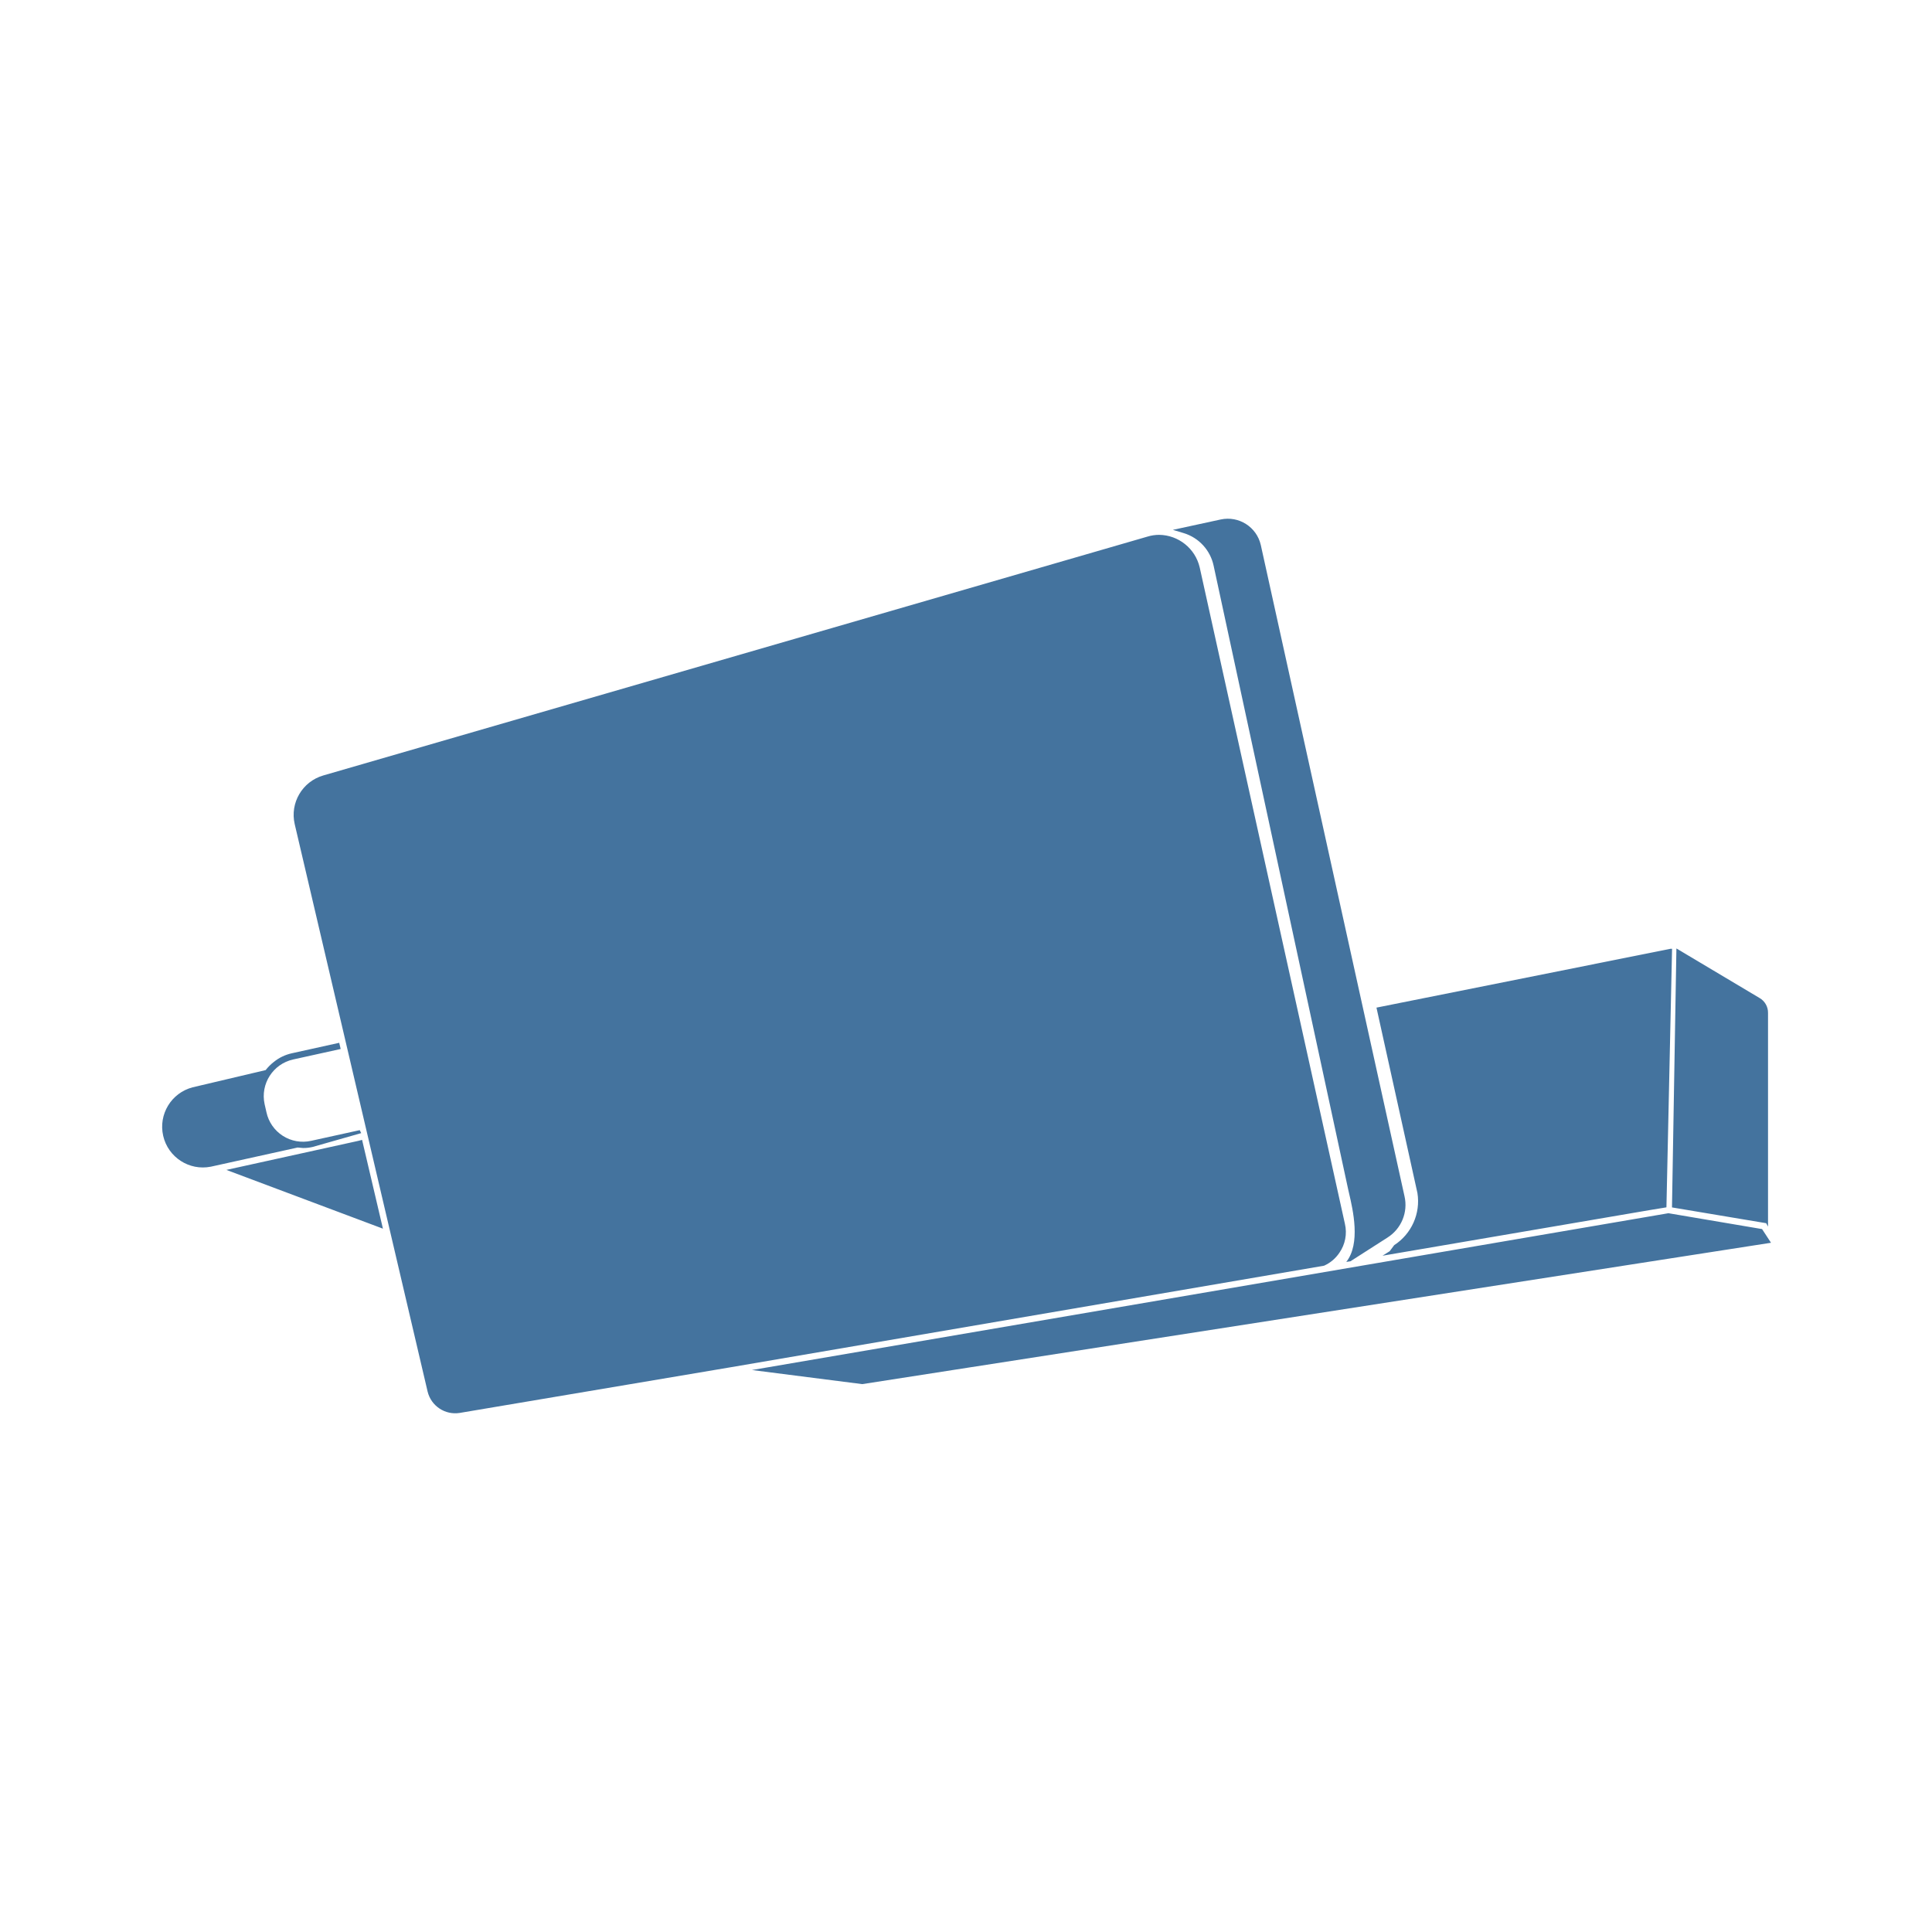
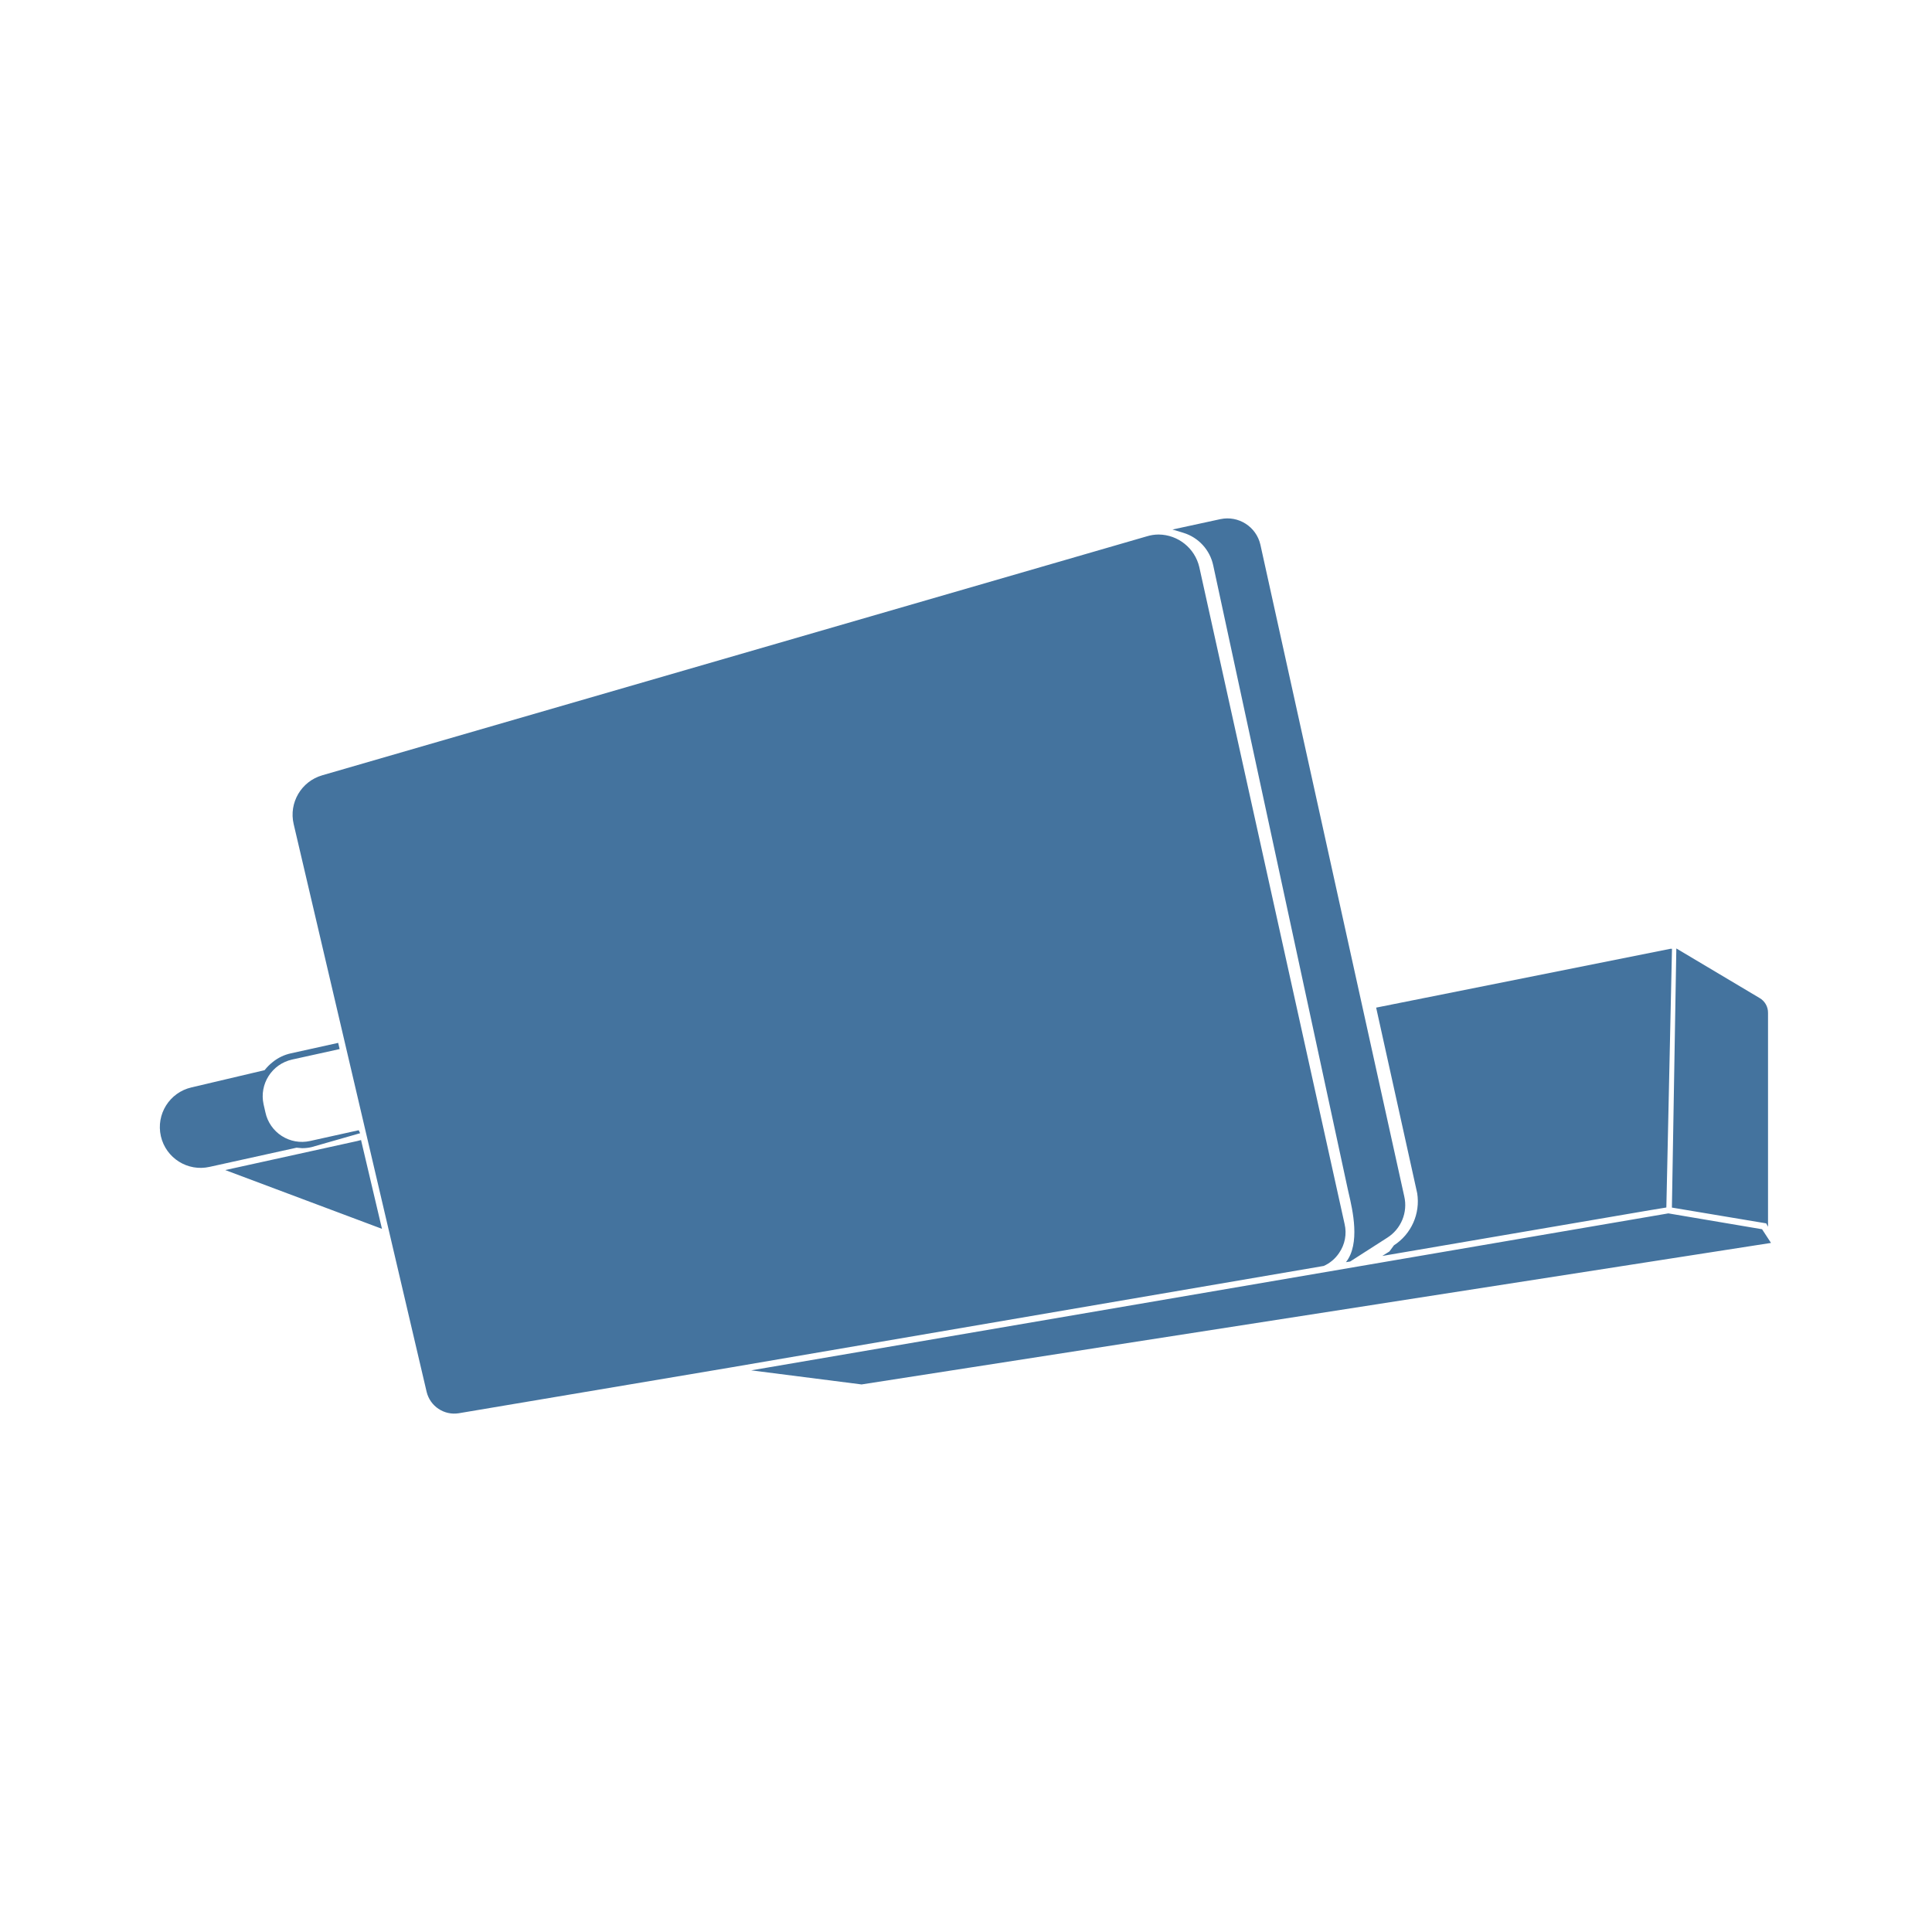
<svg xmlns="http://www.w3.org/2000/svg" viewBox="0 0 24 24">
-   <path fill="#44739e" d="m21.889 15.268-1.163-.197-11.385 1.948 1.37.175L22 15.438Zm-5.251.295a.45.45 0 0 0 .069-.36l-1.804-8.155a.524.524 0 0 0-.504-.404.5.5 0 0 0-.145.022L4.016 9.633a.51.51 0 0 0-.355.605l1.651 7.049a.353.353 0 0 0 .398.265l3.376-.569 7.362-1.26a.45.45 0 0 0 .19-.16m-1.562-8.536 1.67 7.741.012.053c.049.21.146.627-.034.855l.052-.008.459-.294a.48.48 0 0 0 .212-.515L15.662 6.77a.42.42 0 0 0-.497-.317l-.595.129.136.041a.54.54 0 0 1 .37.404M3.765 14.261a.5.5 0 0 0 .118-.013l.604-.172-.018-.037-.605.133a.464.464 0 0 1-.554-.355l-.023-.101a.467.467 0 0 1 .355-.555l.59-.13-.018-.077-.588.13a.54.54 0 0 0-.225.108.6.6 0 0 0-.101.101l-.907.214a.506.506 0 0 0 .226.986l1.078-.238Zm13.554 1.207-.056.075-.089.056 3.326-.568.201-.033.07-3.212h-.018l-3.654.731.509 2.304a.65.65 0 0 1-.289.647m4.644-.231v-2.653a.21.21 0 0 0-.106-.187l-1.032-.615-.055 3.217 1.17.196ZM4.498 14.16l-.046.012-1.64.361 1.945.73-.251-1.069Z" />
+   <path fill="#44739e" d="m21.889 15.27-1.164-.197-11.393 1.95 1.371.175L22 15.44Zm-5.255.296a.45.45 0 0 0 .069-.361l-1.805-8.161a.524.524 0 0 0-.504-.404.5.5 0 0 0-.146.022L4.003 9.631a.51.51 0 0 0-.355.606L5.3 17.291a.353.353 0 0 0 .398.265l3.379-.569 7.367-1.261a.45.45 0 0 0 .19-.16m-1.563-8.543 1.671 7.747.012.053c.049.21.146.627-.034.856l.052-.008.46-.295a.48.48 0 0 0 .212-.515l-1.787-8.095a.42.42 0 0 0-.497-.317l-.595.129.136.041a.54.54 0 0 1 .37.404m-11.319 7.24a.5.5 0 0 0 .118-.013l.604-.173-.018-.037-.605.134a.464.464 0 0 1-.554-.356l-.023-.101a.467.467 0 0 1 .355-.555l.59-.13-.018-.077-.588.13a.54.54 0 0 0-.225.108.6.6 0 0 0-.101.101l-.908.214a.506.506 0 0 0 .226.987l1.079-.238Zm13.564 1.207-.056.076-.089.056 3.328-.569L20.7 15l.07-3.214h-.018l-3.657.731.51 2.306a.65.65 0 0 1-.289.647m4.647-.231v-2.655a.21.21 0 0 0-.106-.187l-1.033-.615-.055 3.219 1.171.196ZM4.485 14.162l-.046.012-1.641.361 1.947.73-.252-1.069Z" />
</svg>
